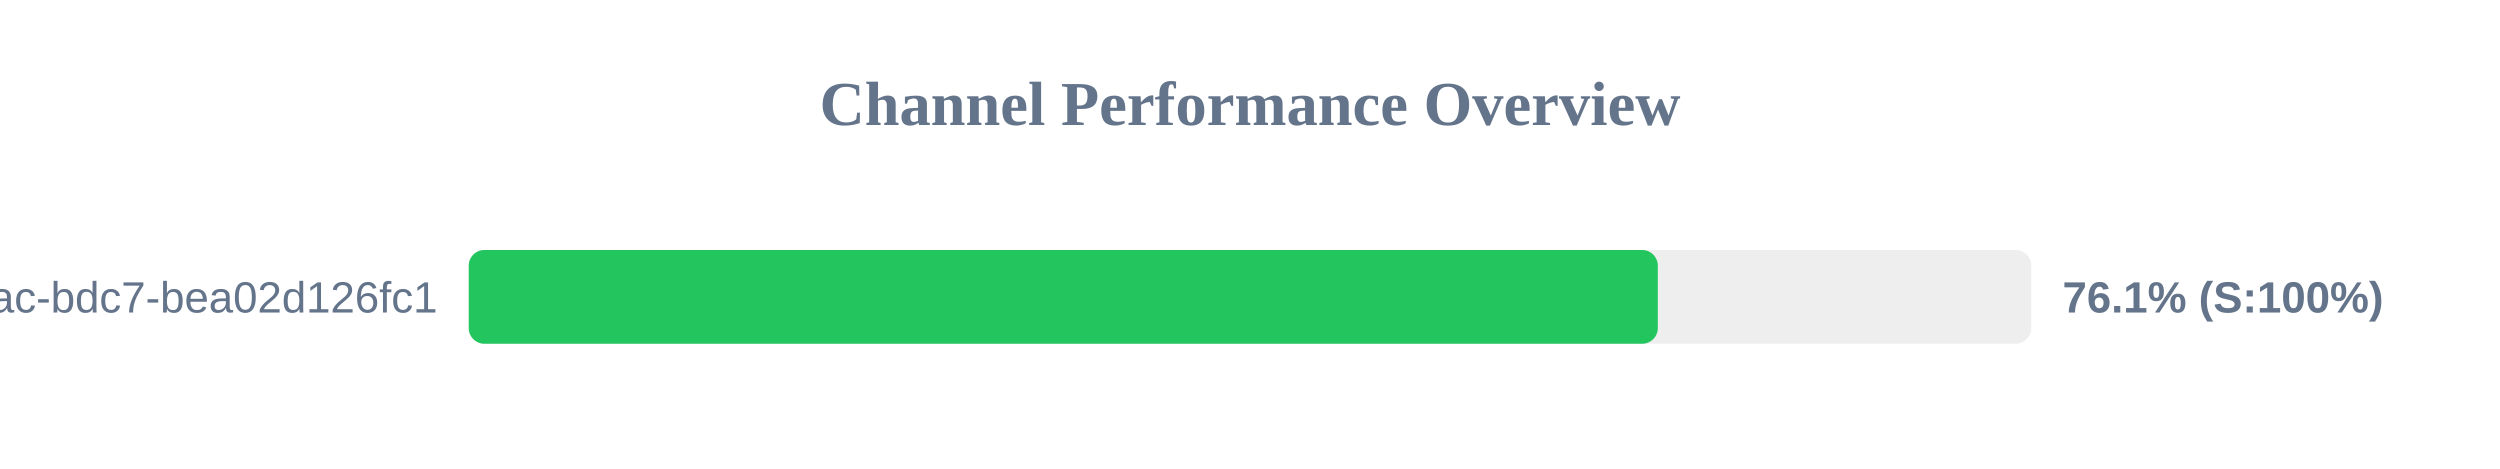
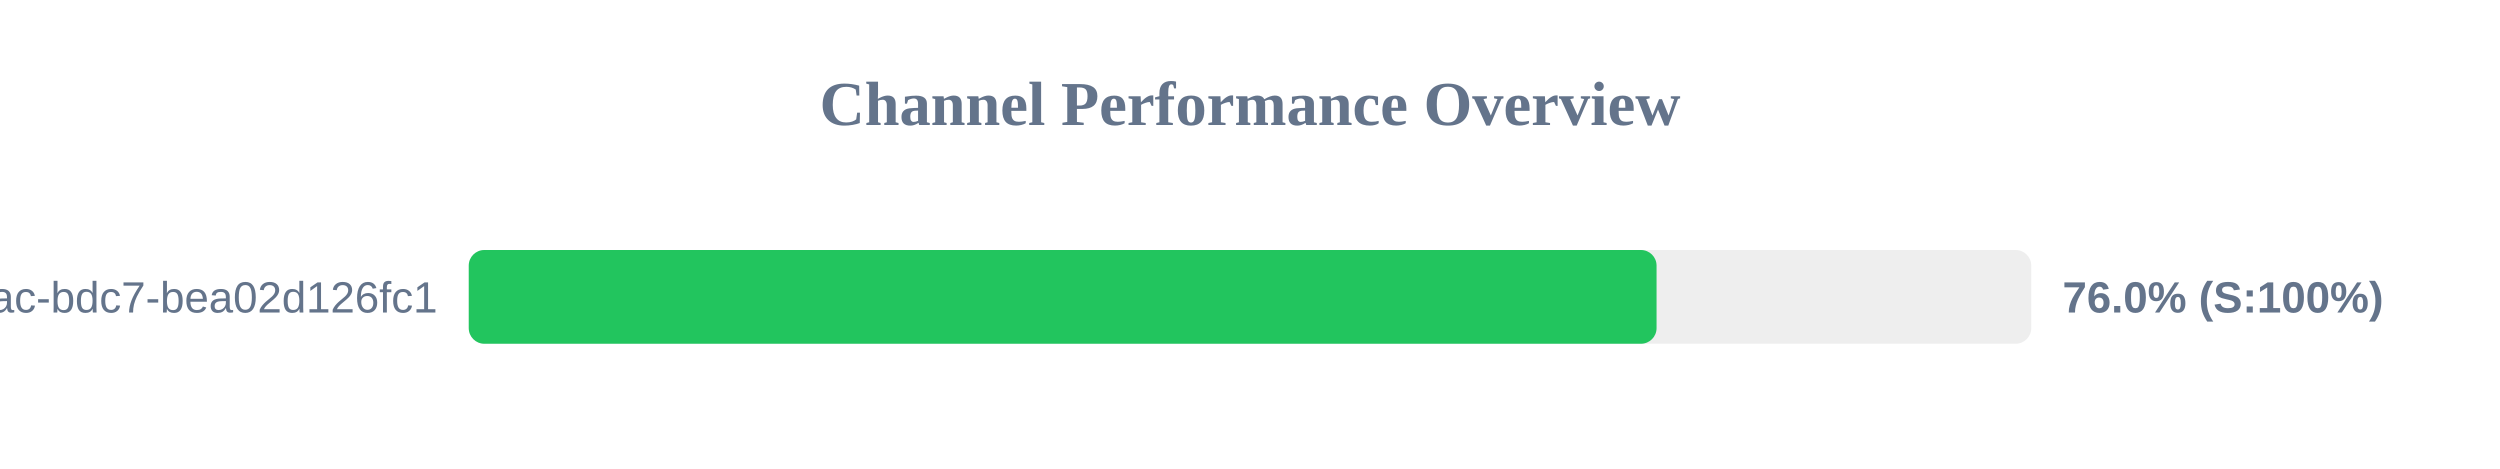
<svg xmlns="http://www.w3.org/2000/svg" width="800" height="150" version="1.1">
  <style>
        .row { font: 14px Arial; fill: #64748b; }
        .score { font: bold 14px Arial; fill: #64748b; }
    </style>
  <text x="400" y="40" text-anchor="middle" font-size="20px" font-weight="bold" fill="#64748b">Channel Performance Overview</text>
  <rect x="150" y="80" width="500" height="30" fill="#eee" rx="5" />
-   <rect x="150" y="80" width="380.5" height="30" fill="#22c55e" rx="5" />
+   <rect x="150" y="80" width="380.1" height="30" fill="#22c55e" rx="5" />
  <text x="140" y="100" text-anchor="end" class="row">?uuid=e31ad3e6-e341-42ac-bdc7-bea02d126fc1</text>
-   <text x="660" y="100" text-anchor="start" class="score">76.1% (S:100%)</text>
+   <text x="660" y="100" text-anchor="start" class="score">76.0% (S:100%)</text>
</svg>
